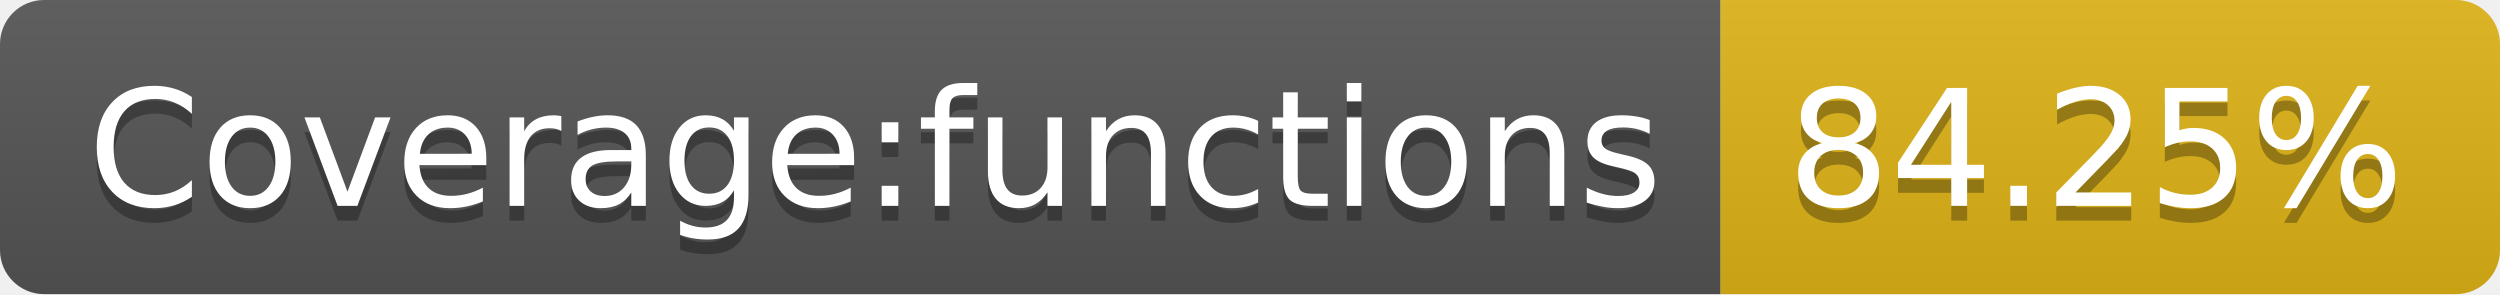
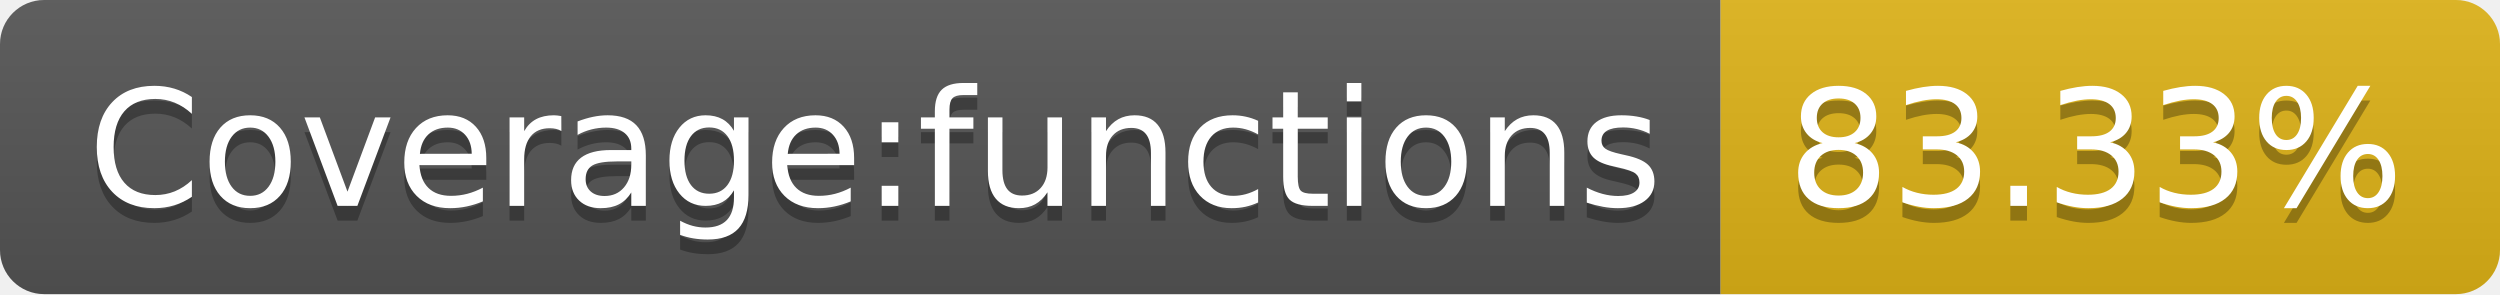
- <svg xmlns="http://www.w3.org/2000/svg" width="170" height="20" role="img" aria-label="Coverage:functions: 84.25%">
+ <svg xmlns="http://www.w3.org/2000/svg" width="170" height="20" role="img" aria-label="Coverage:functions: 83.33%">
  <linearGradient id="s" x2="0" y2="100%">
    <stop offset="0" stop-color="#bbb" stop-opacity=".1" />
    <stop offset="1" stop-opacity=".1" />
  </linearGradient>
  <clipPath id="r">
    <rect width="170" height="20" rx="3" fill="#fff" />
  </clipPath>
  <g clip-path="url(#r)">
    <rect width="117" height="20" fill="#555" />
    <rect x="117" width="53" height="20" fill="#dfb317" />
    <rect width="170" height="20" fill="url(#s)" />
  </g>
  <g fill="#fff" text-anchor="middle" font-family="Verdana,Geneva,DejaVu Sans,sans-serif" text-rendering="geometricPrecision" font-size="110">
    <text aria-hidden="true" x="595" y="150" fill="#010101" fill-opacity=".3" transform="scale(.1)" textLength="1070">Coverage:functions</text>
    <text x="595" y="140" transform="scale(.1)" fill="#fff" textLength="1070">Coverage:functions</text>
-     <text aria-hidden="true" x="1425" y="150" fill="#010101" fill-opacity=".3" transform="scale(.1)" textLength="430">84.25%</text>
-     <text x="1425" y="140" transform="scale(.1)" fill="#fff" textLength="430">84.25%</text>
+     <text aria-hidden="true" x="1425" y="150" fill="#010101" fill-opacity=".3" transform="scale(.1)" textLength="430">83.33%</text>
+     <text x="1425" y="140" transform="scale(.1)" fill="#fff" textLength="430">83.33%</text>
  </g>
</svg>
